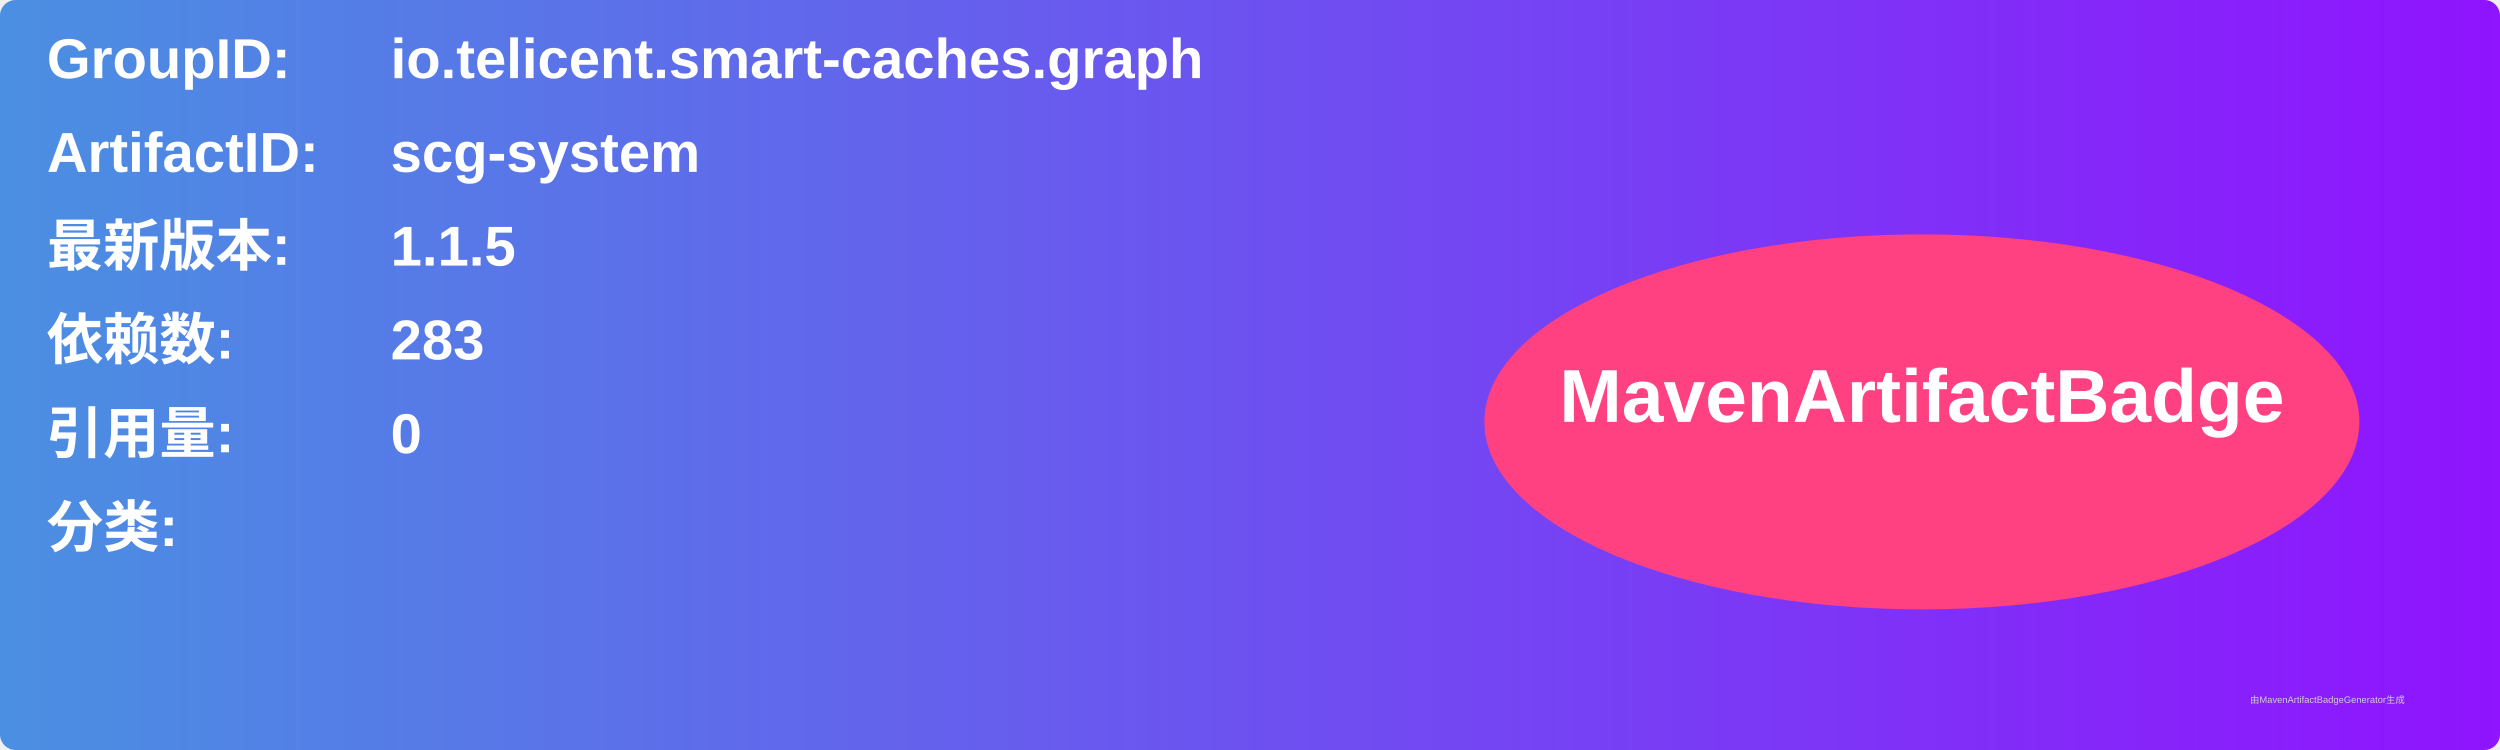
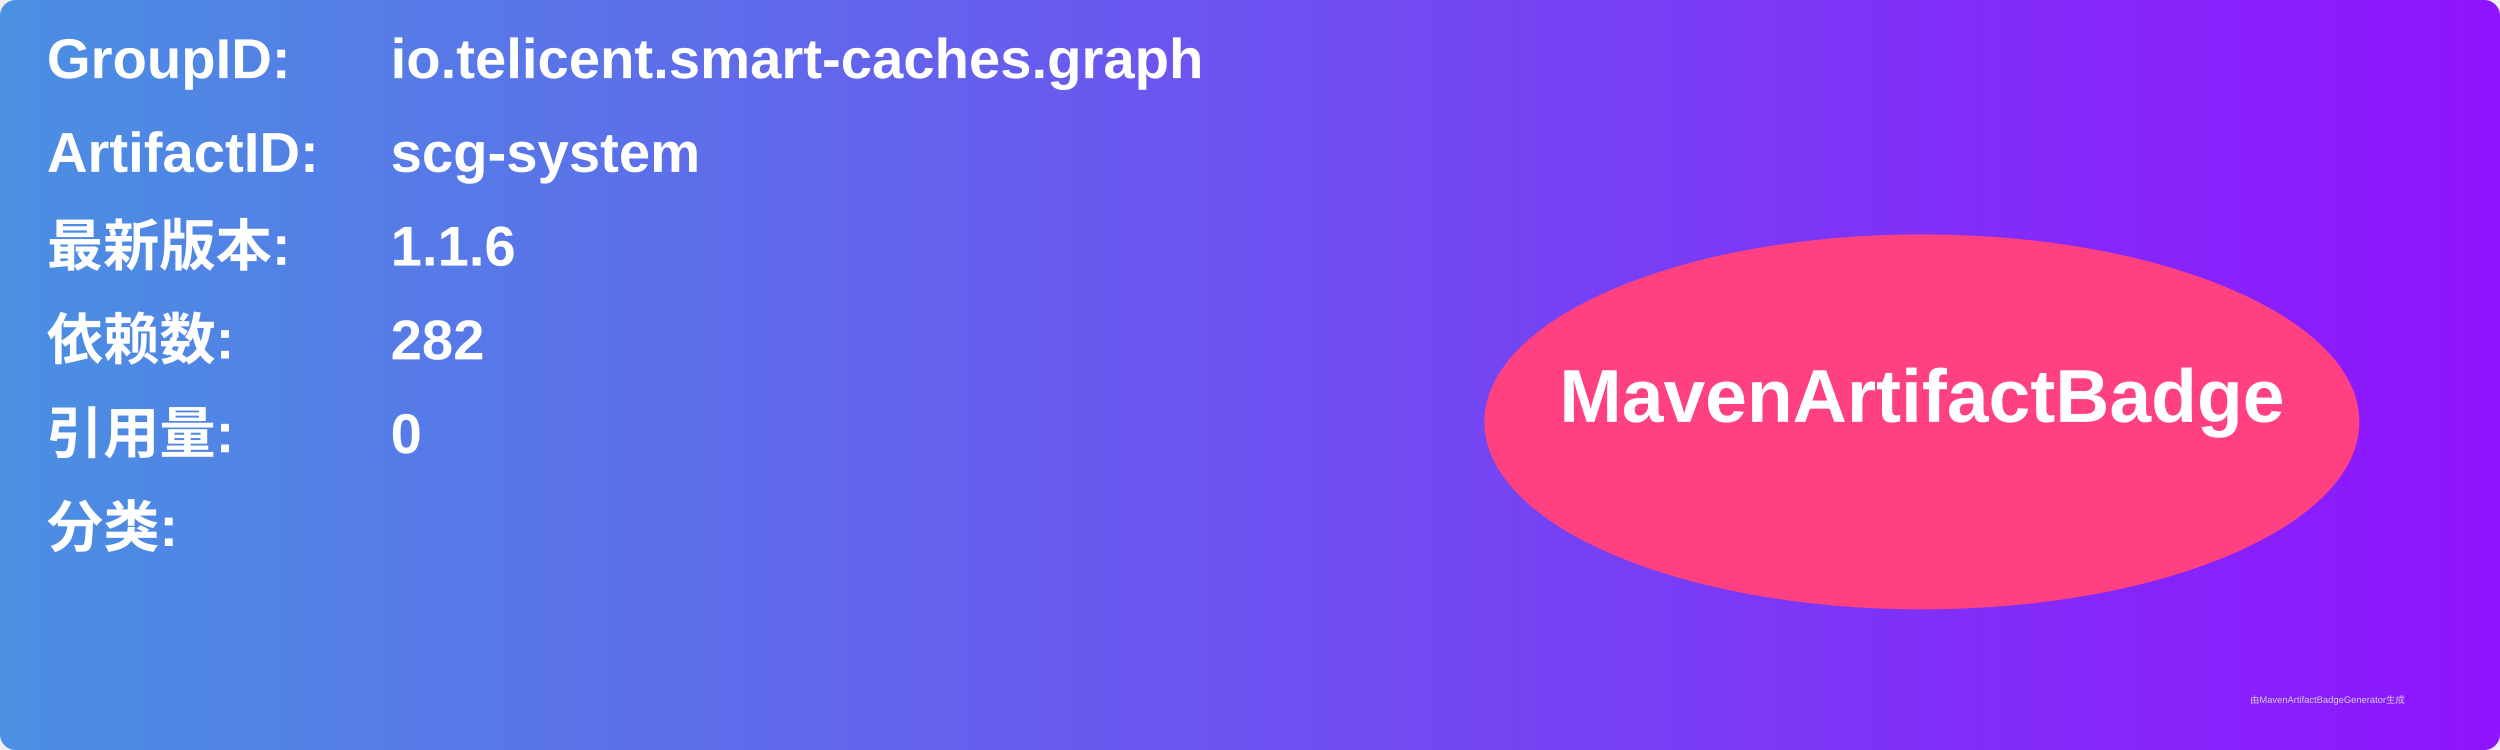
<svg xmlns="http://www.w3.org/2000/svg" width="800" height="240" viewBox="0 0 800 240">
  <linearGradient id="grad" x1="0%" y1="0%" x2="100%" y2="0%">
    <stop offset="0%" stop-color="#4a90e2" />
    <stop offset="100%" stop-color="#9013fe" />
  </linearGradient>
  <rect width="100%" height="100%" rx="5" ry="5" fill="url(#grad)" />
  <g transform="translate(15, 15)">
    <text x="0" y="10" font-family="Arial" font-size="18" fill="white" font-weight="bold" width="260">GroupID:</text>
    <text x="110" y="10" font-family="Arial" font-size="18" fill="white" font-weight="bold" width="460">io.telicent.smart-caches.graph</text>
    <text x="0" y="40" font-family="Arial" font-size="18" fill="white" font-weight="bold" width="260">ArtifactID:</text>
    <text x="110" y="40" font-family="Arial" font-size="18" fill="white" font-weight="bold" width="460">scg-system</text>
    <text x="0" y="70" font-family="Arial" font-size="18" fill="white" font-weight="bold">最新版本:</text>
    <text x="110" y="70" font-family="Arial" font-size="18" fill="white" font-weight="bold">
-       <tspan font-weight="bold">1.1.5</tspan>
+       <tspan font-weight="bold">1.1.6</tspan>
    </text>
    <text x="0" y="100" font-family="Arial" font-size="18" fill="white" font-weight="bold">依赖数: </text>
    <text x="110" y="100" font-family="Arial" font-size="18" fill="white">
-       <tspan font-weight="bold">283</tspan>
+       <tspan font-weight="bold">282</tspan>
    </text>
    <text x="0" y="130" font-family="Arial" font-size="18" fill="white" font-weight="bold">引用量: </text>
    <text x="110" y="130" font-family="Arial" font-size="18" fill="white">
      <tspan font-weight="bold">0</tspan>
    </text>
    <text x="0" y="160" font-family="Arial" font-size="18" fill="white" font-weight="bold">分类:</text>
    <text x="10" y="190" font-family="Arial" font-size="10" fill="white">
      <tspan font-weight="bold" />
    </text>
    <ellipse cx="600" cy="120" rx="140" ry="60" fill="#ff4081" />
    <text x="600" y="120" text-anchor="middle" font-family="Arial" font-size="24" fill="white" font-weight="bold">MavenArtifactBadge</text>
  </g>
  <text x="720" y="225" font-family="Arial" font-size="3" fill="#d0d0d0">由MavenArtifactBadgeGenerator生成</text>
</svg>
